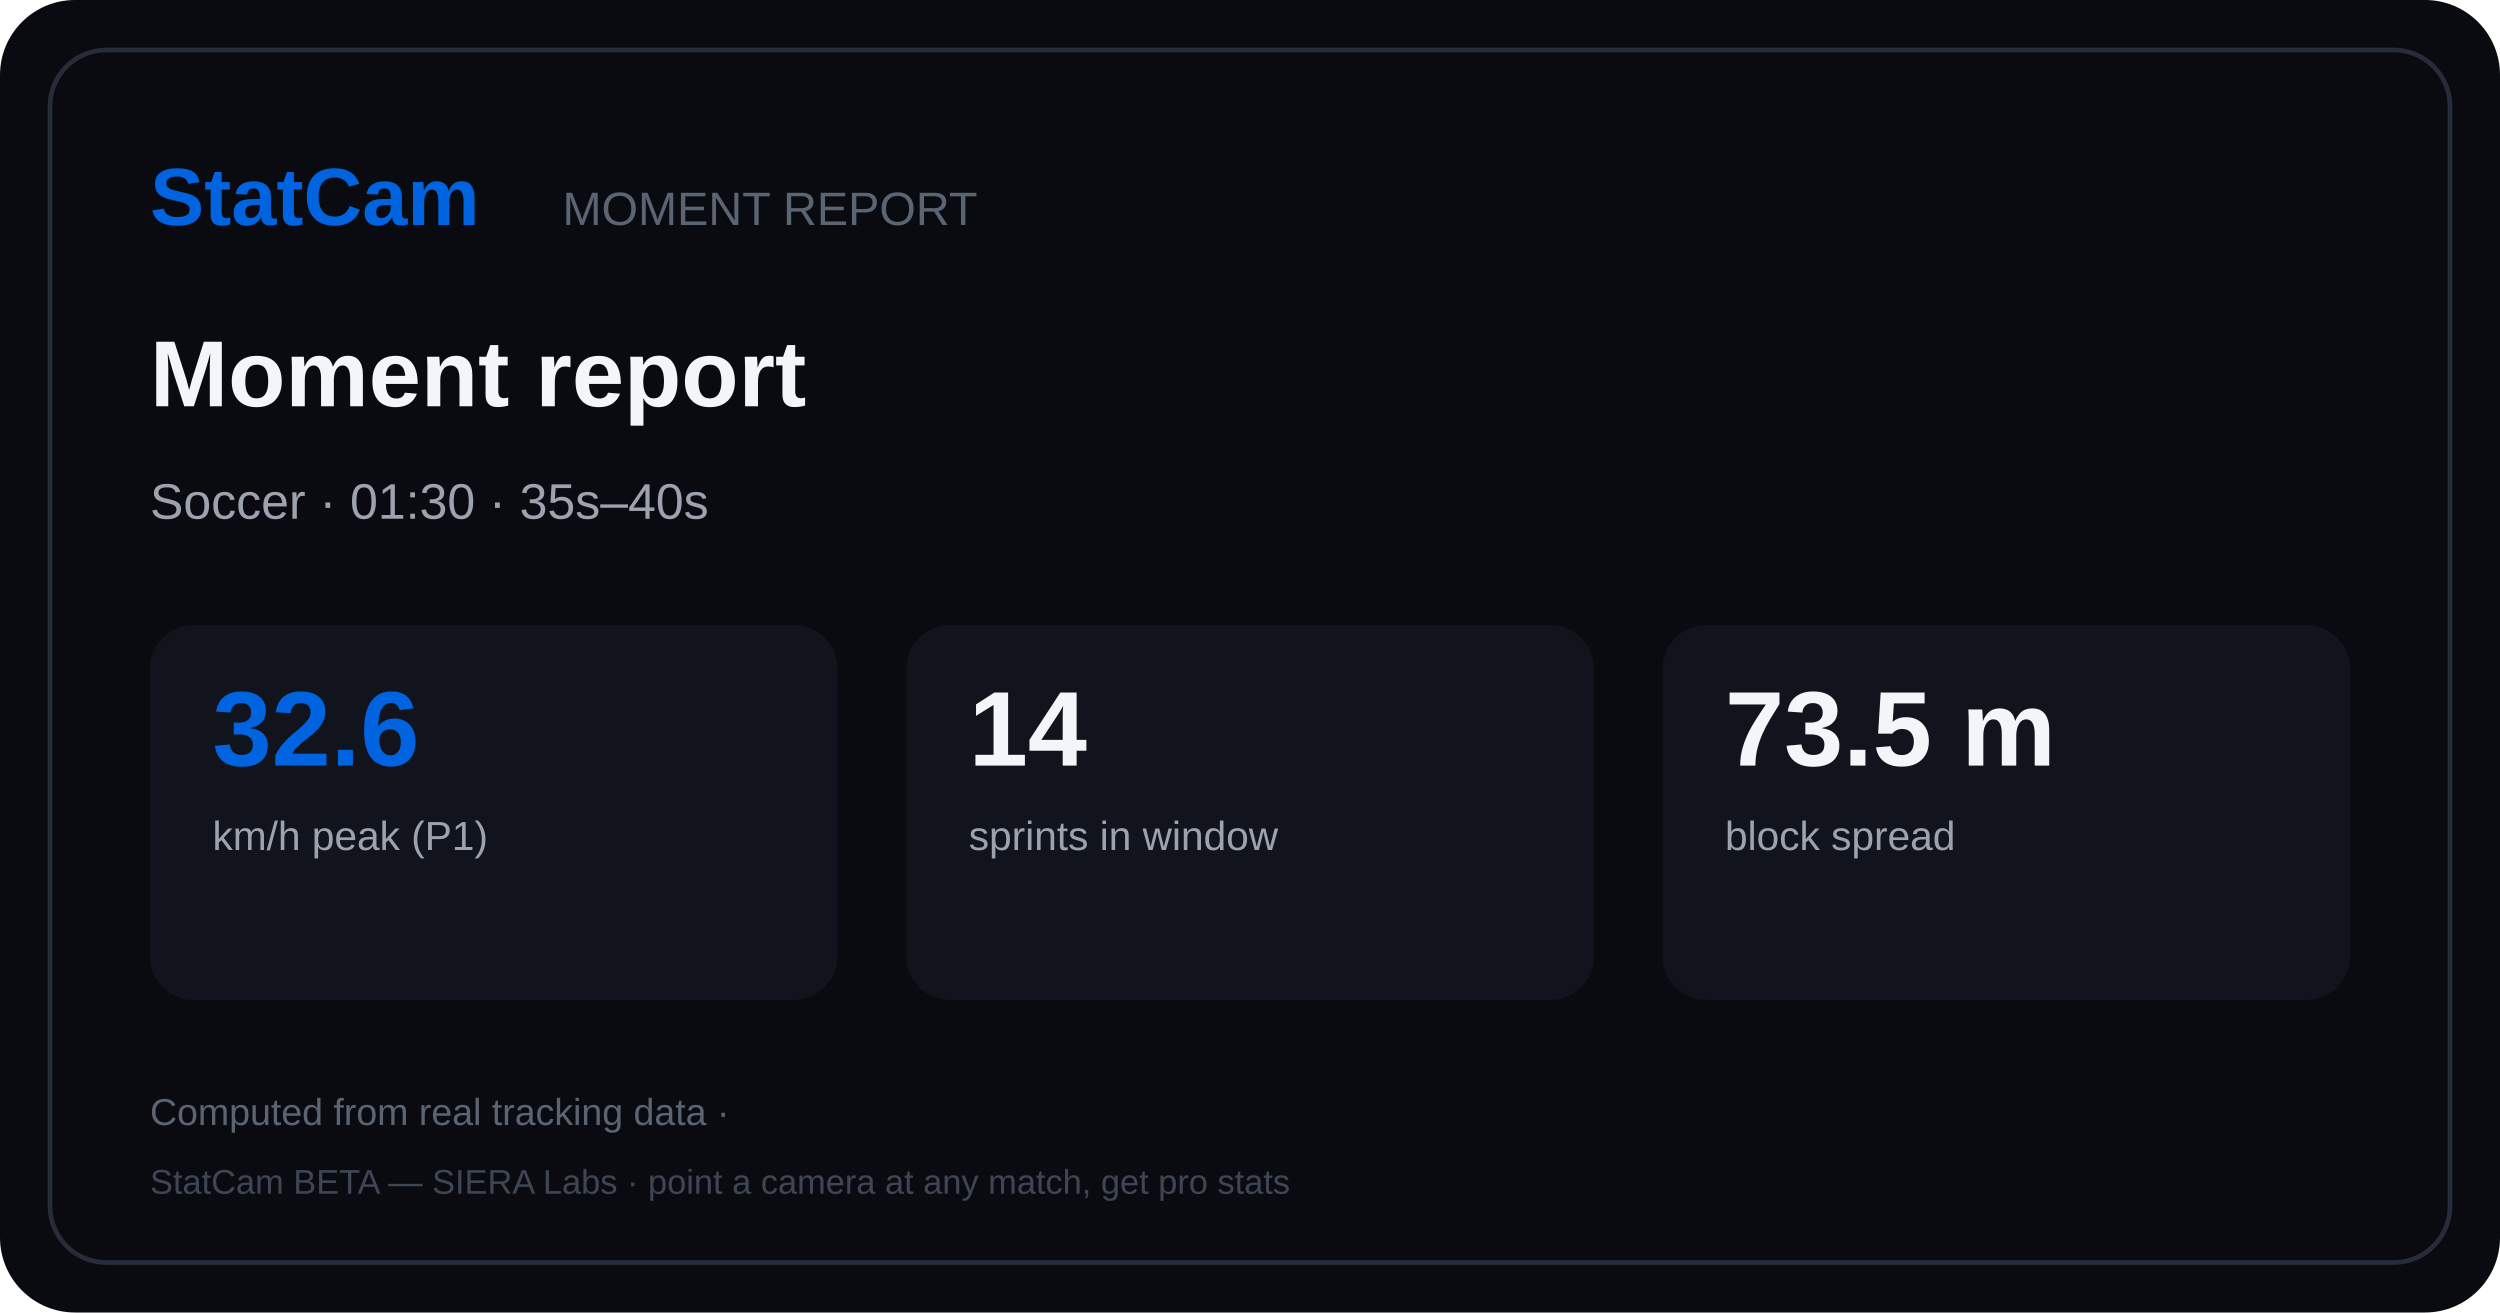
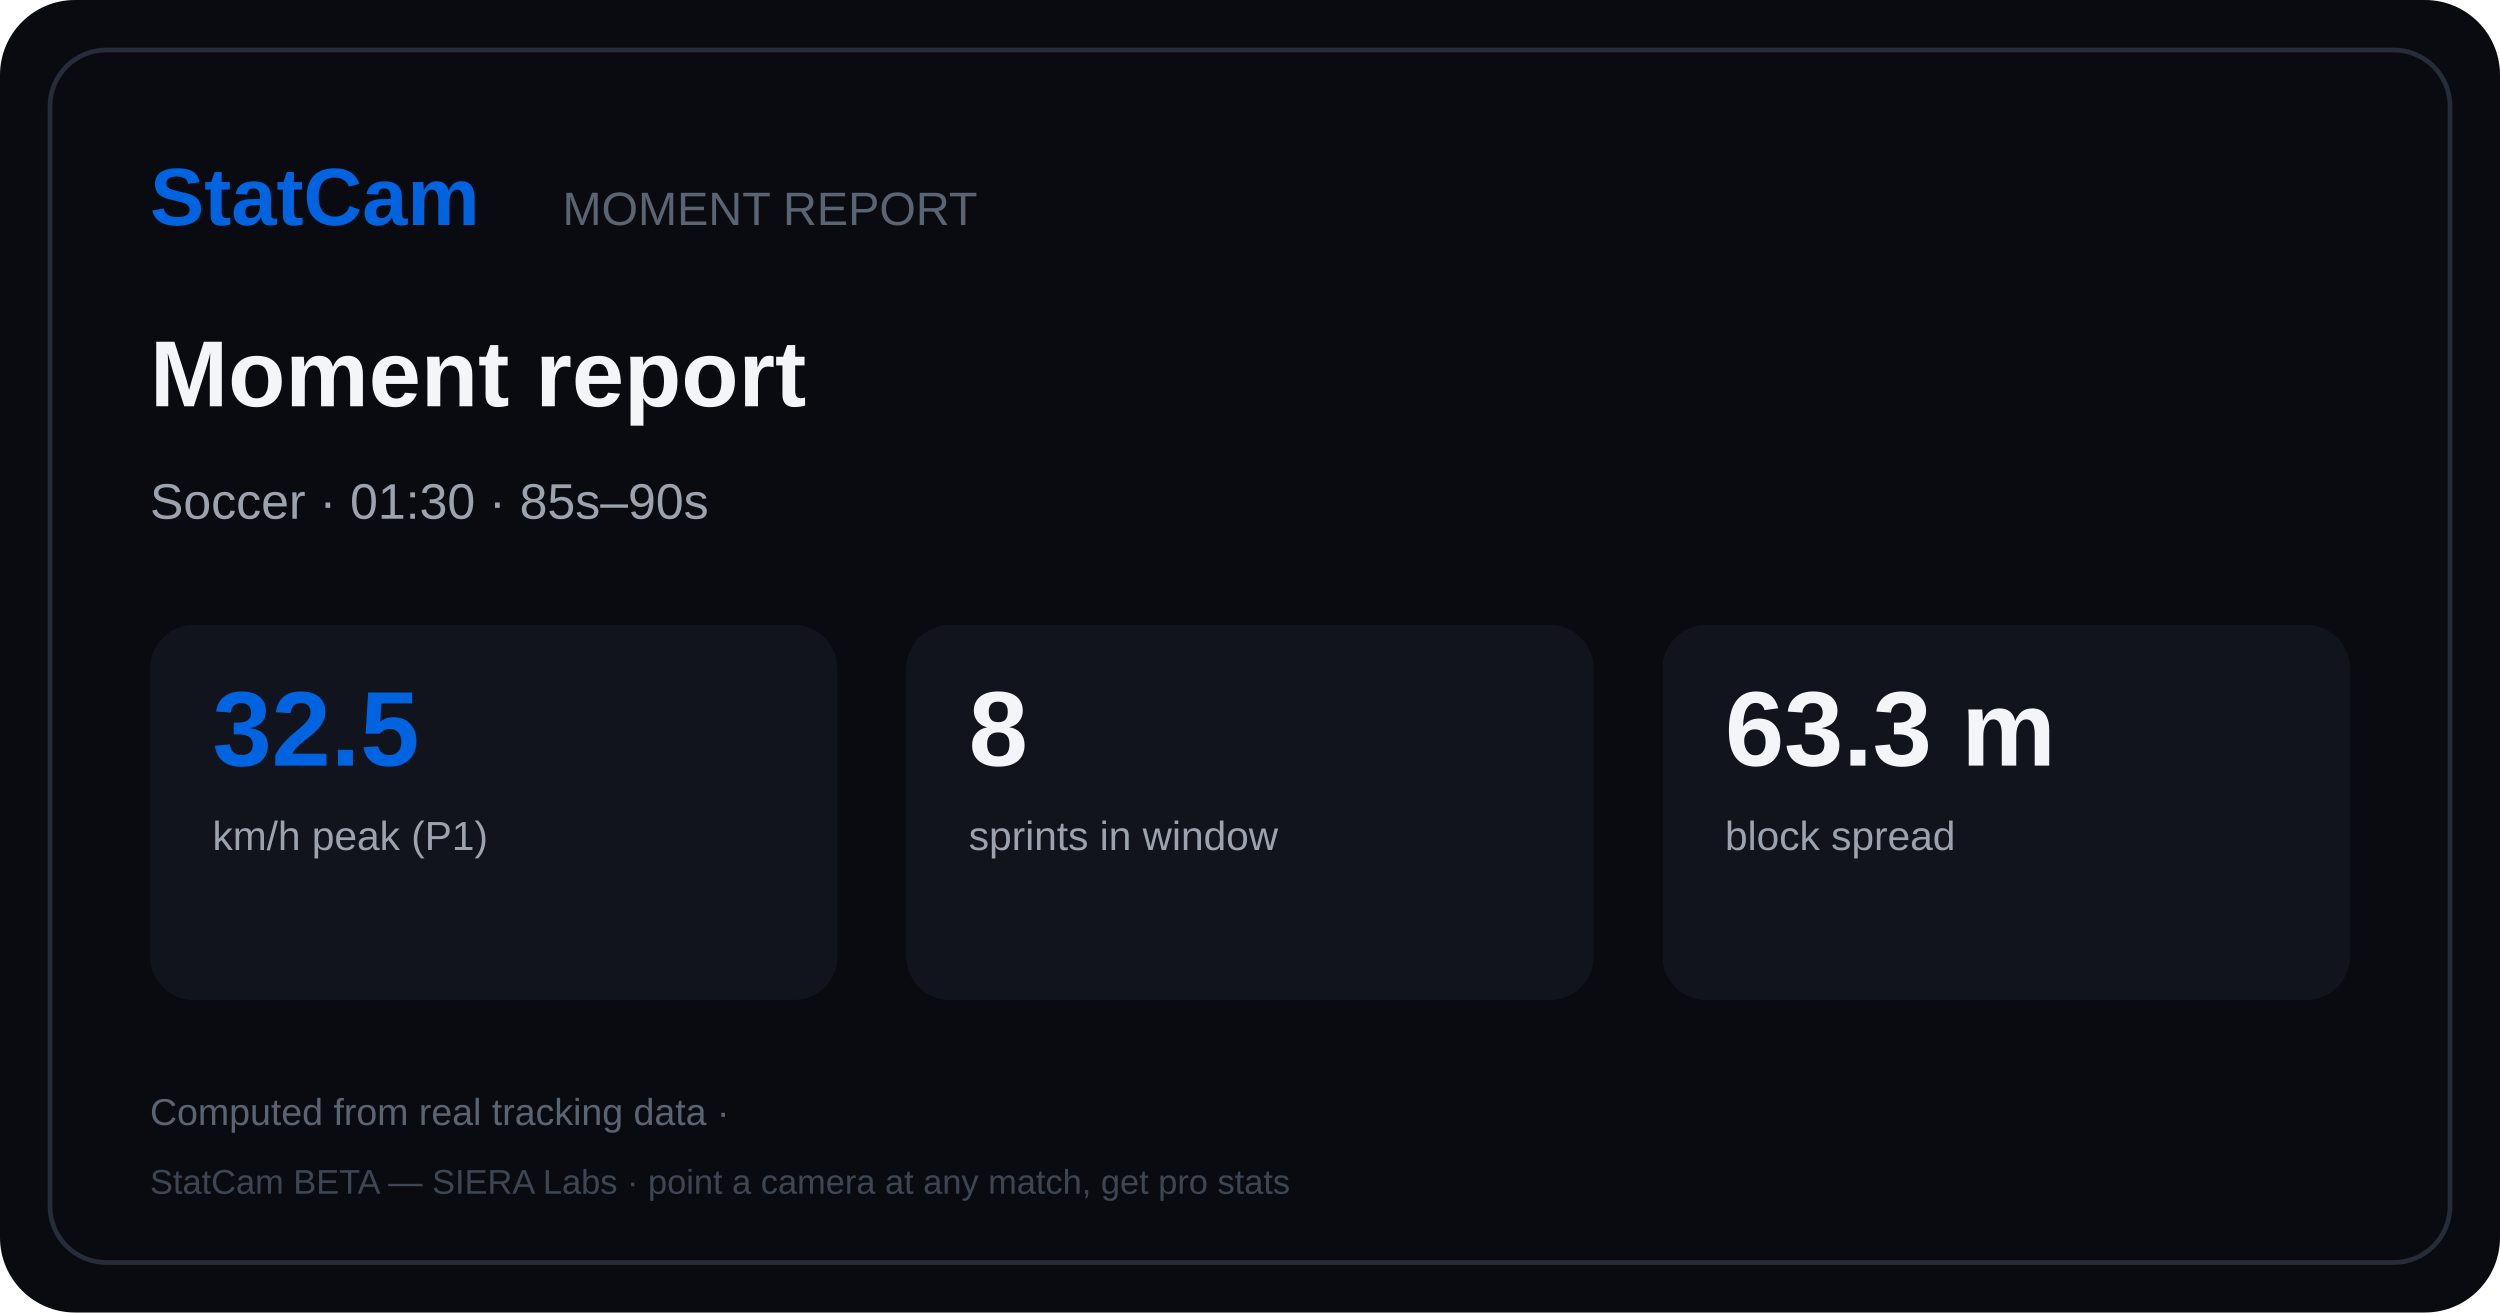
<svg xmlns="http://www.w3.org/2000/svg" width="800" height="420" viewBox="0 0 800 420">
  <rect width="800" height="420" rx="24" fill="#090B10" />
  <rect x="16" y="16" width="768" height="388" rx="18" fill="none" stroke="#262C3A" stroke-width="1.5" />
  <text x="48" y="72" fill="#0064E0" font-family="Arial" font-size="26" font-weight="800">StatCam</text>
  <text x="180" y="72" fill="#5B6472" font-family="Arial" font-size="15">MOMENT REPORT</text>
  <text x="48" y="130" fill="#F3F5F8" font-family="Arial" font-size="30" font-weight="800">Moment report</text>
-   <text x="48" y="166" fill="#9CA3AF" font-family="Arial" font-size="16">Soccer · 01:30 · 35s–40s</text>
+   <text x="48" y="166" fill="#9CA3AF" font-family="Arial" font-size="16">Soccer · 01:30 · 85s–90s</text>
  <rect x="48" y="200" width="220" height="120" rx="14" fill="#11141C" />
-   <text x="68" y="245" fill="#0064E0" font-family="Arial" font-size="34" font-weight="800">32.6</text>
+   <text x="68" y="245" fill="#0064E0" font-family="Arial" font-size="34" font-weight="800">32.5</text>
  <text x="68" y="272" fill="#9CA3AF" font-family="Arial" font-size="13">km/h peak (P1)</text>
  <rect x="290" y="200" width="220" height="120" rx="14" fill="#11141C" />
-   <text x="310" y="245" fill="#F3F5F8" font-family="Arial" font-size="34" font-weight="800">14</text>
+   <text x="310" y="245" fill="#F3F5F8" font-family="Arial" font-size="34" font-weight="800">8</text>
  <text x="310" y="272" fill="#9CA3AF" font-family="Arial" font-size="13">sprints in window</text>
  <rect x="532" y="200" width="220" height="120" rx="14" fill="#11141C" />
-   <text x="552" y="245" fill="#F3F5F8" font-family="Arial" font-size="34" font-weight="800">73.5 m</text>
+   <text x="552" y="245" fill="#F3F5F8" font-family="Arial" font-size="34" font-weight="800">63.3 m</text>
  <text x="552" y="272" fill="#9CA3AF" font-family="Arial" font-size="13">block spread</text>
  <text x="48" y="360" fill="#5B6472" font-family="Arial" font-size="12">Computed from real tracking data · </text>
  <text x="48" y="382" fill="#3E4654" font-family="Arial" font-size="11">StatCam BETA — SIERA Labs · point a camera at any match, get pro stats</text>
</svg>
